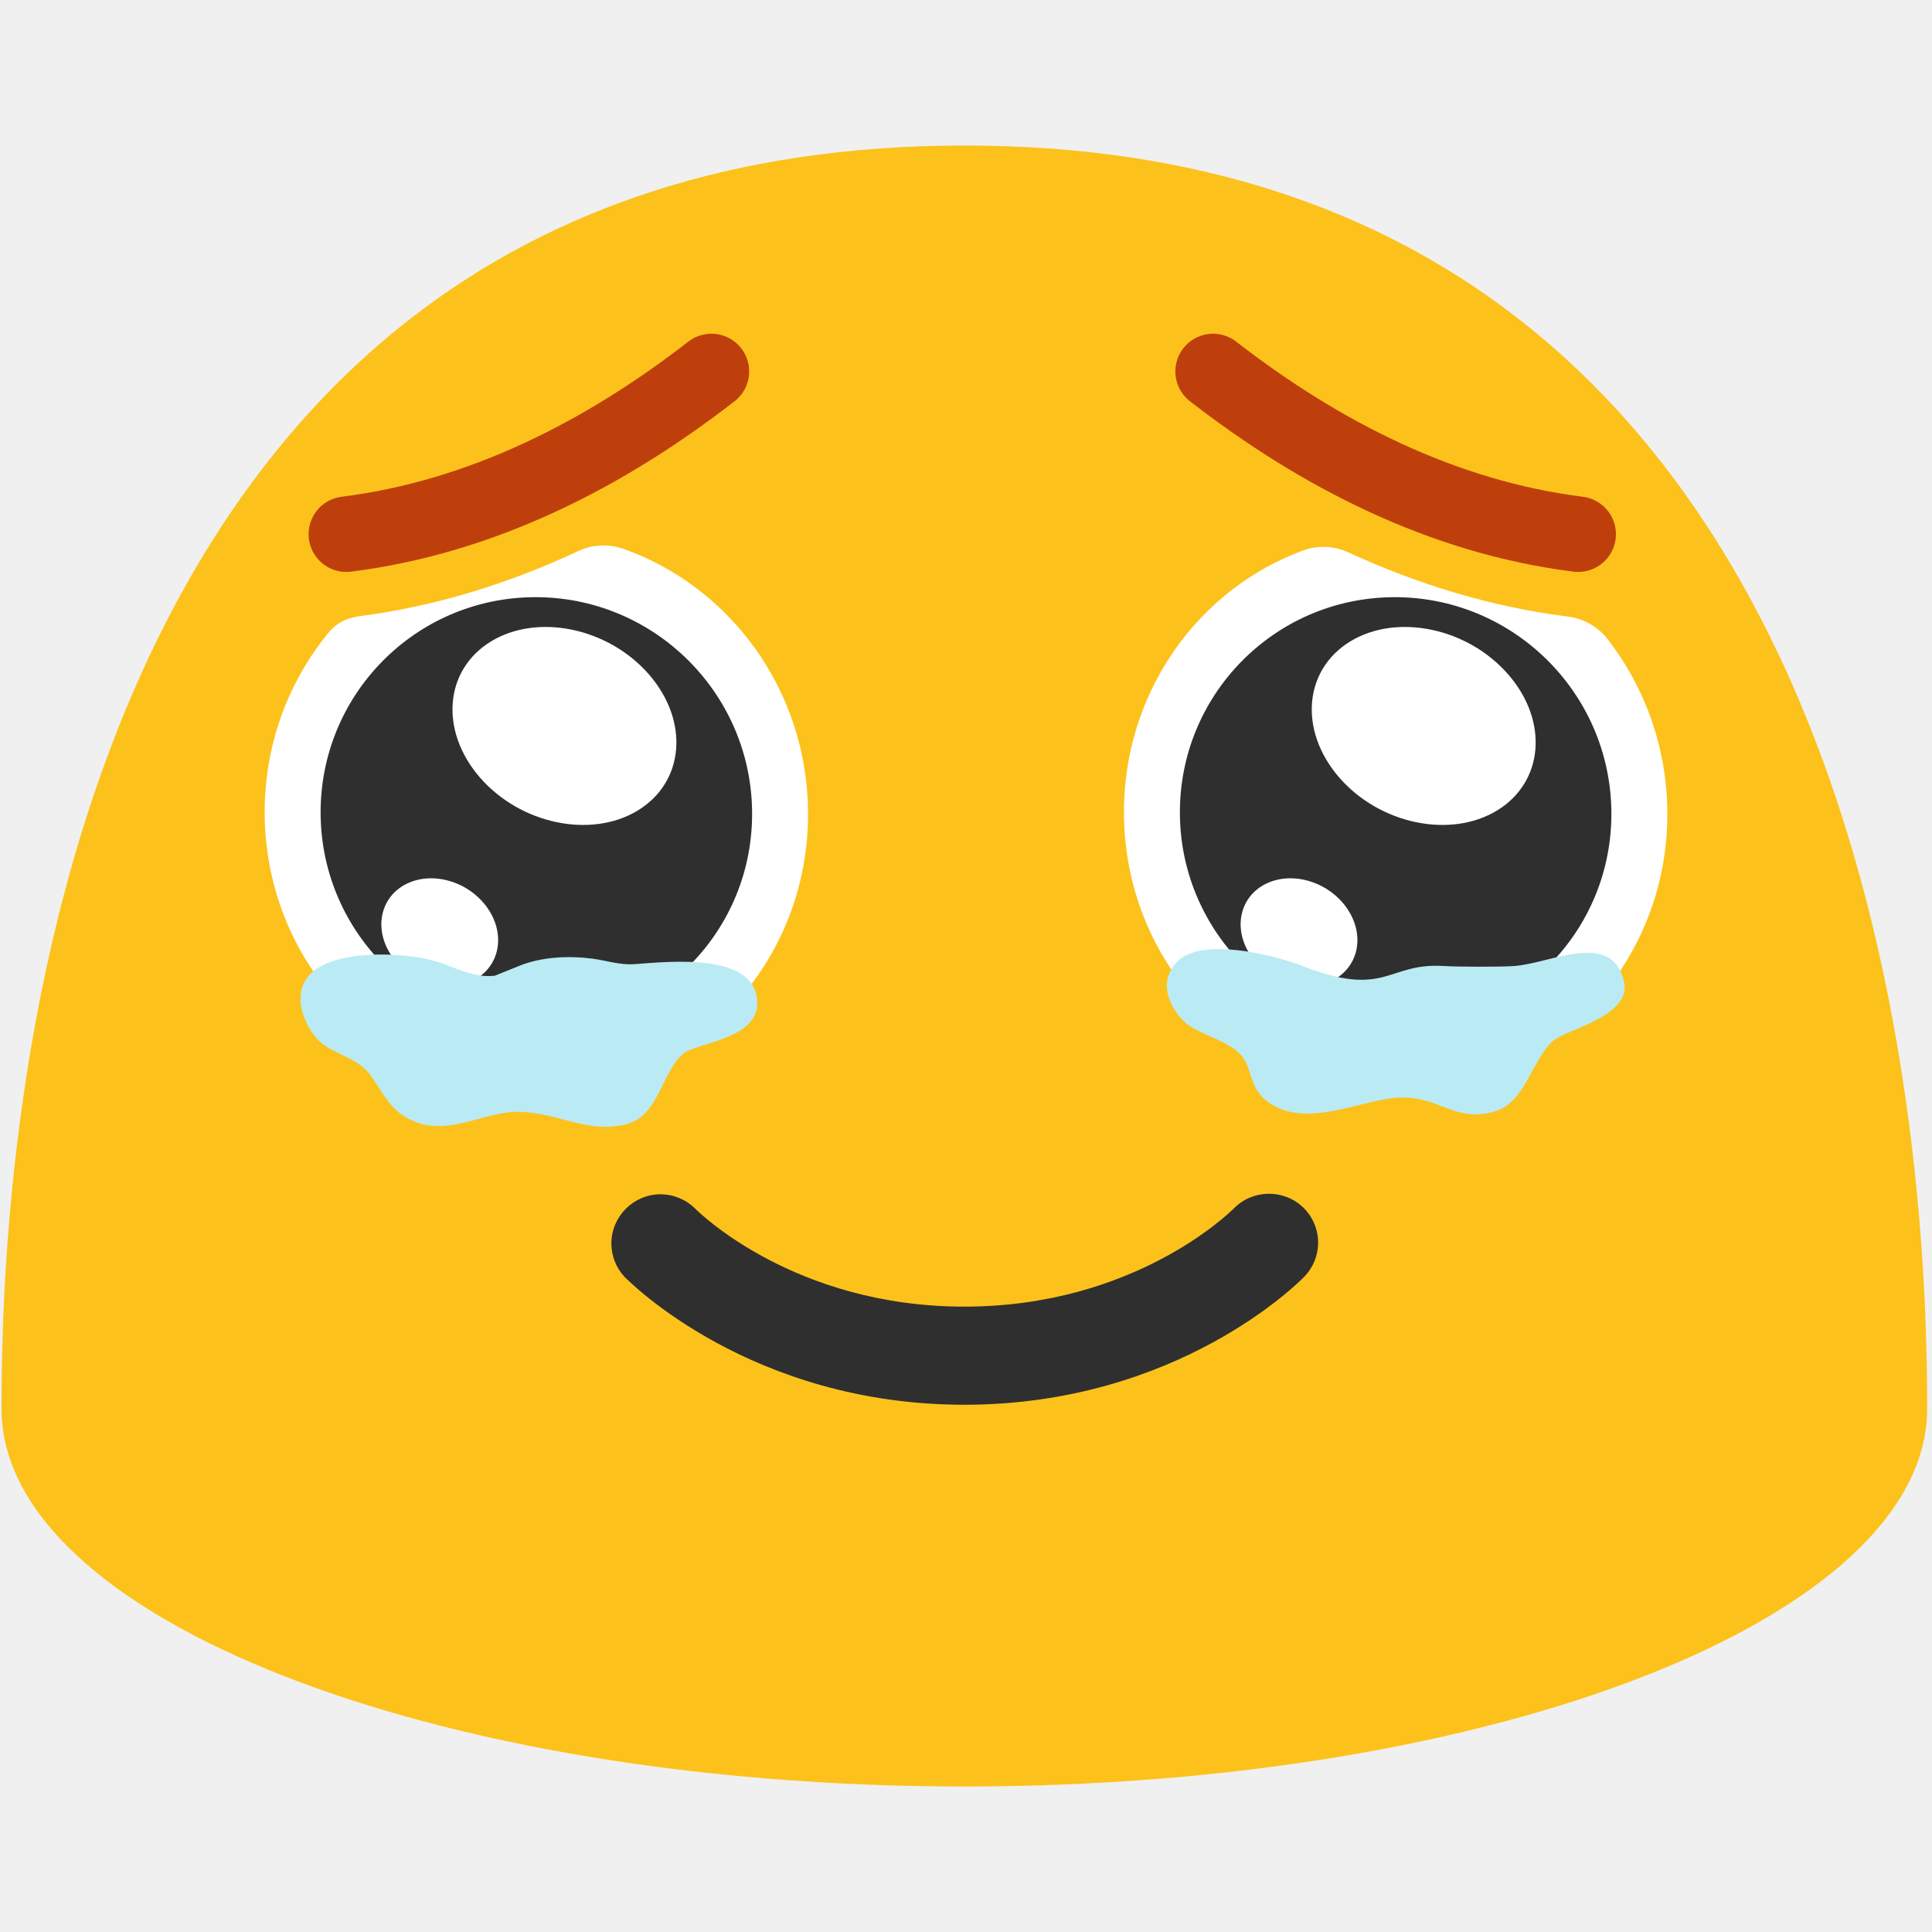
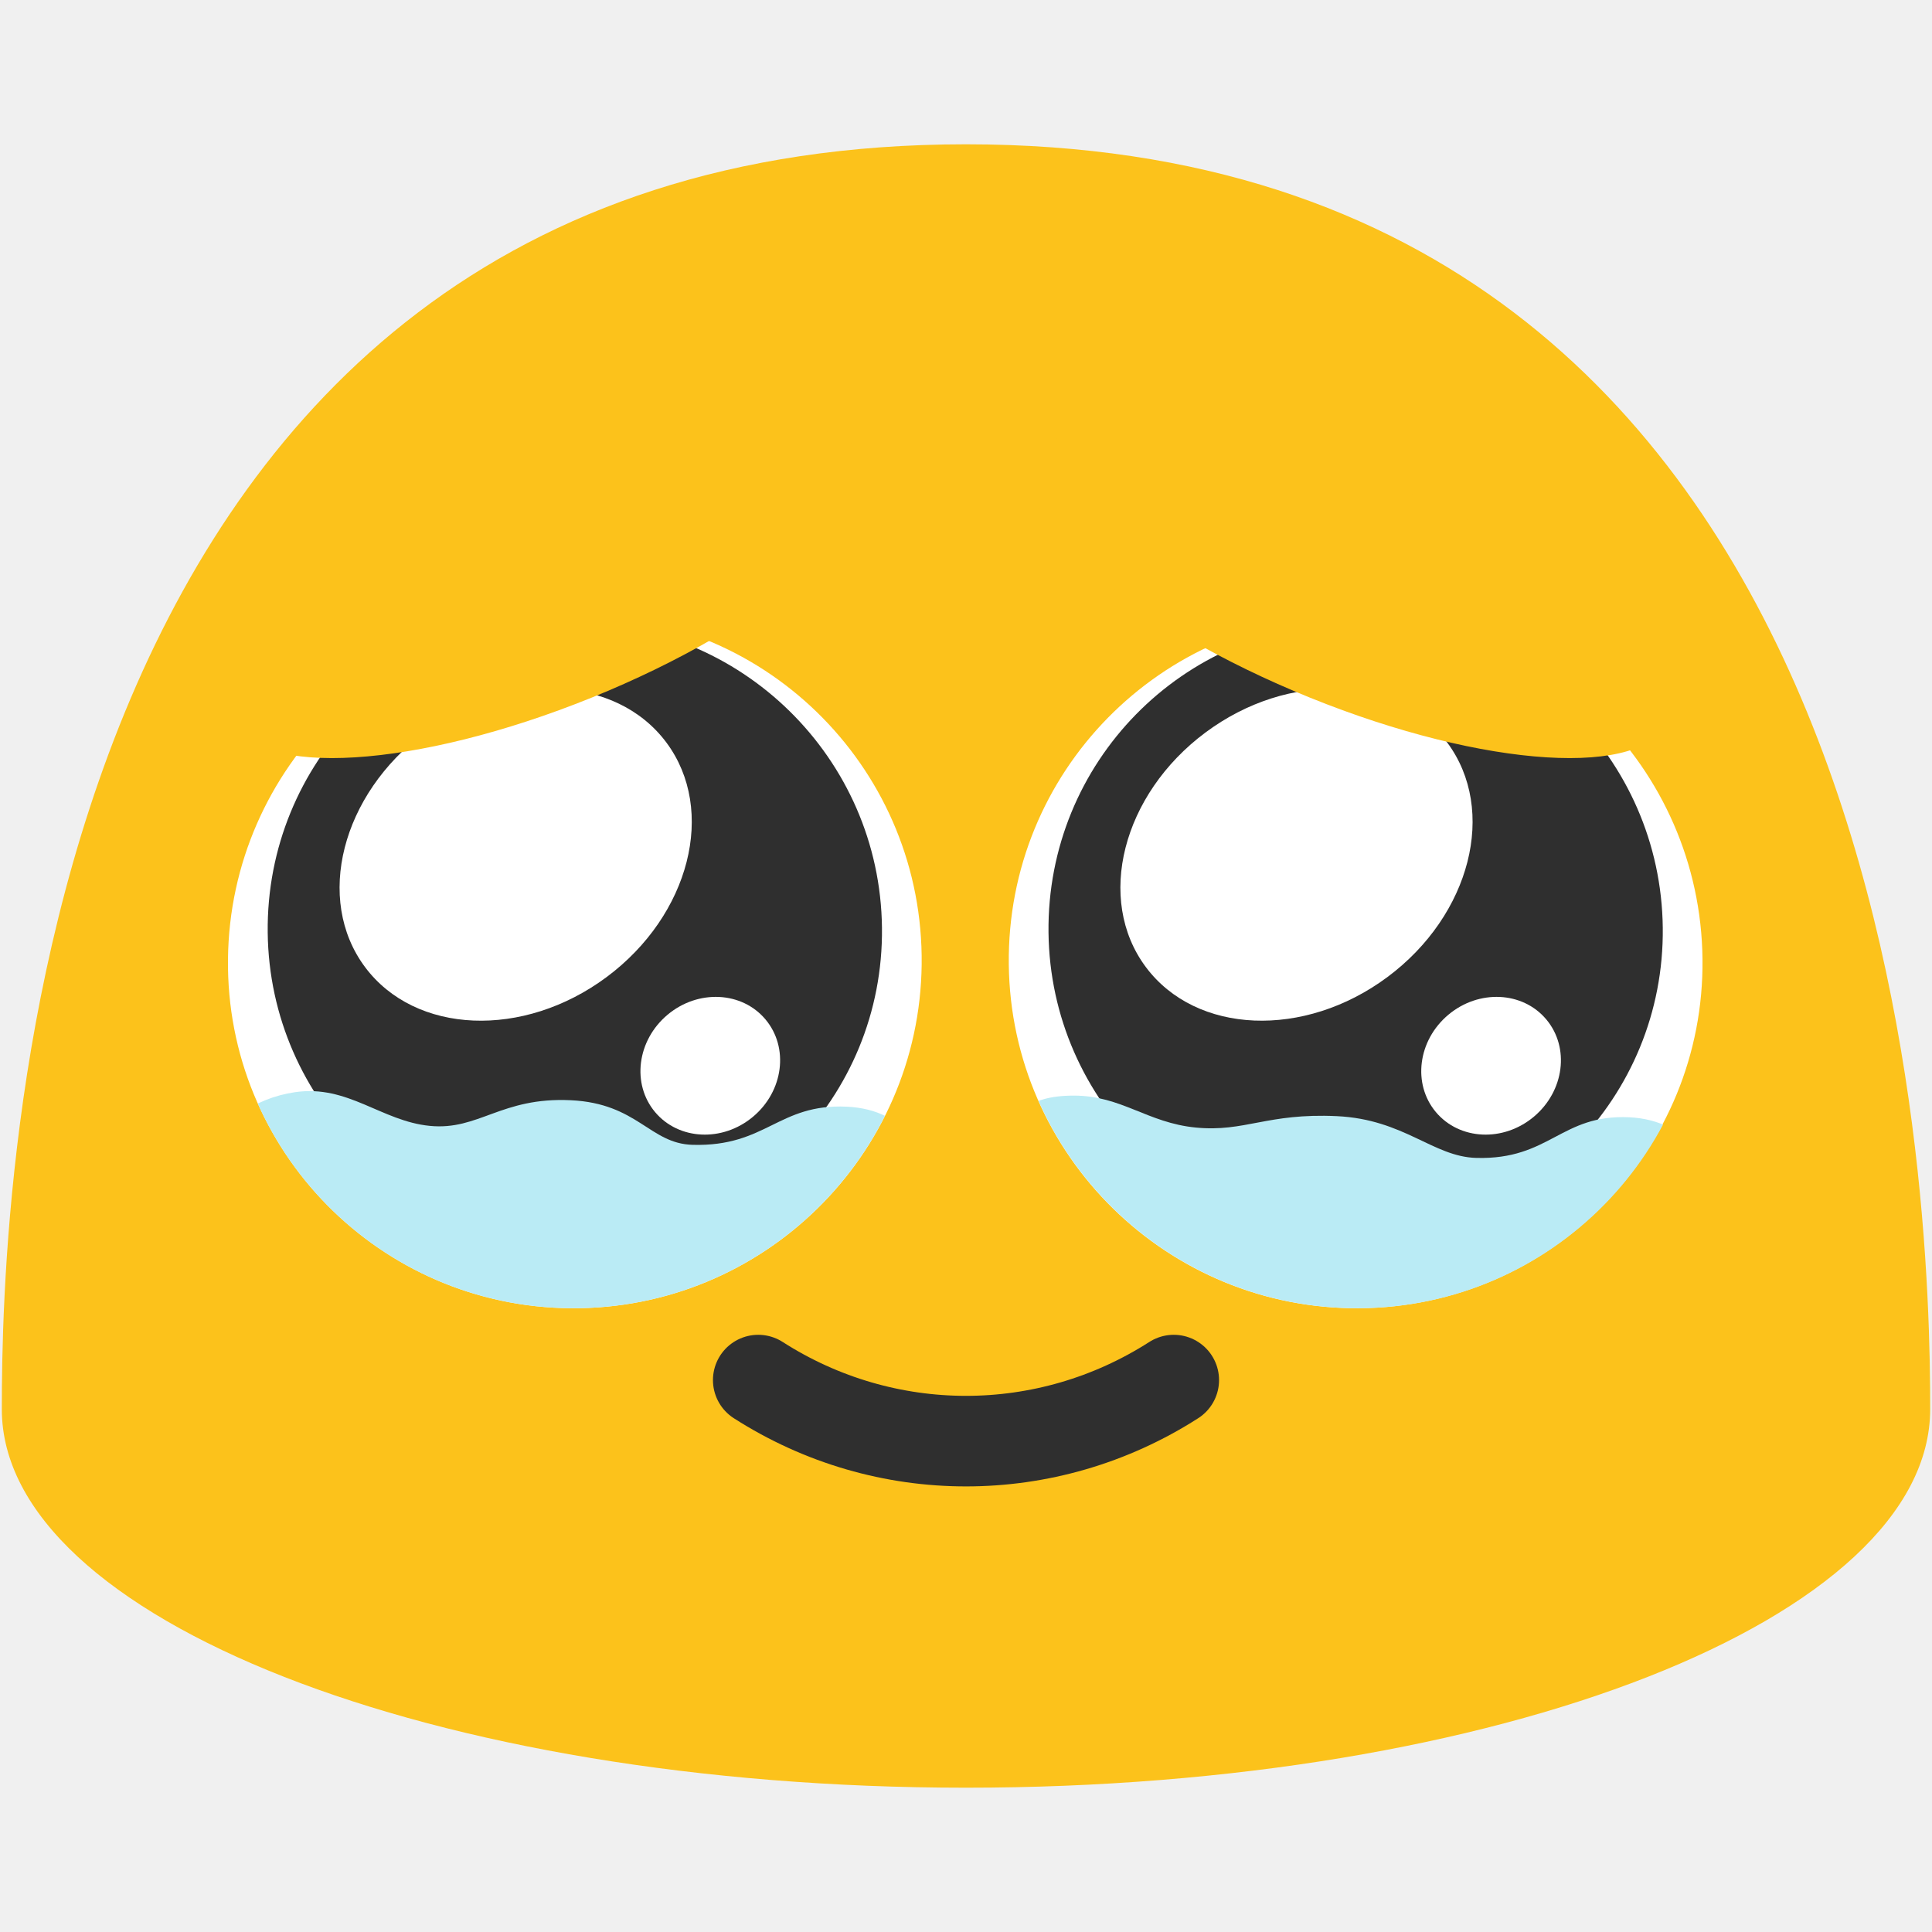
- <svg xmlns="http://www.w3.org/2000/svg" width="100%" height="100%" viewBox="0 0 128 128" version="1.1" xml:space="preserve" style="fill-rule:evenodd;clip-rule:evenodd;stroke-linecap:round;stroke-linejoin:round;stroke-miterlimit:1.5;">
-   <rect x="0.06" y="0" width="127.99" height="128" style="fill:none;" />
-   <path d="M63.89,9.64C1.58,9.64 0.1,79.5 0.1,93.33C0.1,107.16 28.66,118.36 63.89,118.36C99.13,118.36 127.68,107.15 127.68,93.33C127.68,79.5 126.21,9.64 63.89,9.64Z" style="fill:rgb(252,194,27);fill-rule:nonzero;" />
-   <g transform="matrix(1,0,0,-1,0,172.158)">
-     <path d="M63.89,79.09C49.76,79.09 41.71,87.23 41.37,87.57C40.814,88.171 40.505,88.96 40.505,89.779C40.505,91.564 41.974,93.033 43.759,93.033C44.612,93.033 45.432,92.698 46.04,92.1C46.29,91.85 52.62,85.59 63.89,85.59C75.16,85.59 81.49,91.84 81.76,92.11C83.011,93.372 85.077,93.39 86.35,92.15C86.976,91.541 87.329,90.703 87.329,89.83C87.329,88.986 86.999,88.174 86.41,87.57C86.07,87.22 78.02,79.09 63.89,79.09Z" style="fill:rgb(47,47,47);fill-rule:nonzero;" />
+ <svg xmlns="http://www.w3.org/2000/svg" width="128" height="128" style="enable-background:new 0 0 128 128;" version="1.1" id="svg36">
+   <defs id="defs40">
+     <clipPath clipPathUnits="userSpaceOnUse" id="clipPath1">
+       <path d="m 39.057,86.183 c 11.34,0.085 20.634,-9.034 20.76,-20.354 0.126,-11.362 -8.966,-20.629 -20.306,-20.713 -11.315,-0.085 -20.634,9.034 -20.76,20.396 -0.126,11.341 8.991,20.586 20.306,20.671 z" style="fill:#ffffff;stroke-width:1" id="path6" />
+     </clipPath>
+     <clipPath clipPathUnits="userSpaceOnUse" id="clipPath10">
+       <path d="M 88.842,86.183 C 77.503,86.268 68.209,77.149 68.082,65.83 67.956,54.468 77.048,45.201 88.388,45.116 c 11.315,-0.085 20.634,9.034 20.76,20.396 0.126,11.341 -8.991,20.586 -20.306,20.671 z" style="fill:#ffffff;stroke-width:1" id="path11" />
+     </clipPath>
+   </defs>
+   <path d="m 64,9.56 c -62.41,0 -63.88,69.96 -63.88,83.8 0,13.86 28.59,25.08 63.88,25.08 35.28,0 63.88,-11.22 63.88,-25.08 0,-13.84 -1.48,-83.8 -63.88,-83.8 z" style="fill:#fcc21b" id="path14" />
+   <path d="M 37.83,86.674 C 50.521,86.768 60.922,76.563 61.063,63.895 61.205,51.179 51.029,40.808 38.338,40.713 25.676,40.618 15.246,50.824 15.104,63.54 14.963,76.231 25.167,86.579 37.83,86.674 Z" style="fill:#ffffff;stroke-width:1" id="path16" />
+   <g id="g6" transform="matrix(1.132092,0,0,1.132092,-6.70672,-7.776167)" style="stroke-width:0.883">
+     <path d="M 39.764,79.259 C 29.837,79.334 21.701,71.351 21.591,61.442 21.48,51.496 29.439,43.384 39.366,43.31 c 9.905,-0.074 18.063,7.909 18.173,17.854 0.111,9.927 -7.871,18.021 -17.775,18.095 z" style="fill:#2f2f2f;fill-opacity:1;stroke-width:0.883" id="path384" />
+     <path id="ellipse5" style="fill:#ffffff;stroke-width:0.883" d="m 50.722,66.527 a 3.894,4.218 49.99 0 1 -0.727,5.694 3.894,4.218 49.99 0 1 -5.734,-0.27 3.894,4.218 49.99 0 1 0.727,-5.694 3.894,4.218 49.99 0 1 5.734,0.27 z" />
+     <path id="ellipse6" style="fill:#ffffff;stroke-width:0.883" d="M 44.924,50.325 A 8.92,10.997 53.339 0 1 41.429,64.046 8.92,10.997 53.339 0 1 27.281,63.457 8.92,10.997 53.339 0 1 30.777,49.736 8.92,10.997 53.339 0 1 44.924,50.325 Z" />
  </g>
-   <g transform="matrix(1,0,0,1,-1.32129,0)">
-     <path d="M87.685,36.458C88.663,36.113 89.737,36.167 90.675,36.608C95.258,38.713 100.109,40.211 105.196,40.849C106.232,40.979 107.174,41.512 107.82,42.332C110.254,45.465 111.738,49.42 111.785,53.734C111.896,63.933 103.926,72.247 93.985,72.323L93.986,72.323C84.045,72.4 75.898,64.199 75.787,54.019C75.699,45.931 80.676,39.023 87.685,36.458Z" style="fill:white;fill-rule:nonzero;" />
+   <path d="M 90.069,86.674 C 77.378,86.768 66.977,76.563 66.835,63.895 66.694,51.179 76.87,40.808 89.561,40.713 c 12.663,-0.095 23.093,10.111 23.234,22.826 0.141,12.692 -10.062,23.04 -22.725,23.134 z" style="fill:#ffffff;stroke-width:1" id="path2" />
+   <g id="g7" transform="matrix(1.132092,0,0,1.132092,-10.30185,-7.776167)" style="stroke-width:0.883">
+     <path d="M 88.634,79.259 C 78.707,79.334 70.572,71.351 70.461,61.442 70.35,51.496 78.31,43.384 88.236,43.31 c 9.905,-0.074 18.063,7.909 18.173,17.854 0.111,9.927 -7.871,18.021 -17.775,18.095 z" style="fill:#2f2f2f;fill-opacity:1;stroke-width:0.883" id="path3" />
+     <path id="path4" style="fill:#ffffff;stroke-width:0.883" d="m 99.592,66.527 a 3.894,4.218 49.99 0 1 -0.727,5.694 3.894,4.218 49.99 0 1 -5.734,-0.27 3.894,4.218 49.99 0 1 0.727,-5.694 3.894,4.218 49.99 0 1 5.734,0.27 z" />
+     <path id="path5" style="fill:#ffffff;stroke-width:0.883" d="M 93.795,50.325 A 8.92,10.997 53.339 0 1 90.299,64.046 8.92,10.997 53.339 0 1 76.152,63.457 8.92,10.997 53.339 0 1 79.647,49.736 8.92,10.997 53.339 0 1 93.795,50.325 Z" />
  </g>
-   <g transform="matrix(0.83303,0,0,0.697879,14.3381,18.0449)">
-     <path d="M93.976,71.799C84.5,71.883 76.734,62.787 76.628,51.496C76.523,40.163 84.12,30.92 93.596,30.836C103.051,30.751 110.838,39.846 110.944,51.18C111.049,62.492 103.452,71.714 93.976,71.799Z" style="fill:rgb(47,47,47);fill-rule:nonzero;" />
-   </g>
-   <g transform="matrix(0.83303,0,0,0.697879,14.3381,18.0449)">
-     <path d="M101.85,51.088C98.135,53.785 92.513,52.379 89.298,47.954C86.07,43.512 86.468,37.729 90.184,35.031C93.891,32.34 99.521,33.74 102.748,38.181C105.97,42.615 105.565,48.391 101.85,51.088ZM88.607,67.306C86.447,68.465 83.577,67.316 82.195,64.744C80.808,62.163 81.436,59.134 83.595,57.974C85.75,56.819 88.625,57.964 90.012,60.546C91.396,63.123 90.766,66.148 88.607,67.306Z" style="fill:white;fill-rule:nonzero;" />
-   </g>
-   <g transform="matrix(1,0,0,1,1.32129,0)">
-     <path d="M36.969,36.519C37.893,36.081 38.951,36.017 39.921,36.342C46.98,38.811 52.125,45.64 52.213,53.734C52.324,63.933 44.354,72.247 34.413,72.323C24.473,72.4 16.326,64.199 16.215,54.019C16.165,49.362 17.793,45.095 20.523,41.824C20.979,41.295 21.616,40.954 22.309,40.867C22.307,40.85 22.307,40.85 22.308,40.849C27.45,40.204 32.351,38.68 36.969,36.519Z" style="fill:white;fill-rule:nonzero;" />
-   </g>
-   <g transform="matrix(0.83303,0,0,0.697879,7.034,18.0449)">
-     <path d="M34.404,71.799C24.928,71.883 17.162,62.787 17.056,51.496C16.951,40.163 24.548,30.92 34.024,30.836C43.479,30.751 51.266,39.846 51.372,51.18C51.477,62.492 43.88,71.714 34.404,71.799Z" style="fill:rgb(47,47,47);fill-rule:nonzero;" />
-   </g>
-   <g transform="matrix(0.83303,0,0,0.697879,7.034,18.0449)">
-     <path d="M42.278,51.088C38.563,53.785 32.941,52.379 29.725,47.954C26.498,43.512 26.897,37.729 30.612,35.031C34.319,32.34 39.949,33.74 43.176,38.181C46.398,42.615 45.993,48.391 42.278,51.088ZM29.035,67.306C26.875,68.465 24.005,67.316 22.623,64.744C21.236,62.163 21.864,59.134 24.023,57.974C26.177,56.819 29.053,57.964 30.44,60.546C31.824,63.123 31.194,66.148 29.035,67.306Z" style="fill:white;fill-rule:nonzero;" />
-   </g>
-   <g transform="matrix(1,0,0,1,-6.97501,0.788166)">
-     <path d="M87.345,23.821C94.42,29.311 102.555,33.478 111.534,34.604" style="fill:none;stroke:rgb(191,63,12);stroke-width:5px;" />
-   </g>
-   <g transform="matrix(-1,0,0,1,134.479,0.788166)">
-     <path d="M87.345,23.821C94.42,29.311 102.555,33.478 111.534,34.604" style="fill:none;stroke:rgb(191,63,12);stroke-width:5px;" />
-   </g>
-   <g transform="matrix(1,0,0,1,-0.34067,1.49934)">
-     <path d="M33.133,63.141C31.694,63.325 30.443,62.543 29.107,62.162C27.014,61.565 22.489,61.406 20.911,63.022C19.448,64.52 20.743,66.857 21.623,67.589C22.52,68.334 24.078,68.646 24.835,69.665C25.535,70.608 26.018,71.722 27.036,72.396C29.626,74.111 32.121,72.181 34.6,72.161C37.203,72.14 39.308,73.686 41.913,72.957C43.99,72.375 44.147,69.599 45.586,68.322C46.411,67.59 50.483,67.377 50.51,65.009C50.55,61.569 44.783,62.204 42.367,62.379C41.416,62.448 40.526,62.138 39.594,62.015C38.043,61.81 36.222,61.89 34.757,62.486L33.133,63.141Z" style="fill:rgb(186,235,245);" />
-   </g>
-   <g transform="matrix(1,0,0,1,57.0847,0.686237)">
-     <path d="M38.553,63.314C34.817,63.083 34.757,65.48 29.211,63.314C27.184,62.522 22.489,61.406 20.911,63.022C19.448,64.52 20.643,66.391 21.523,67.123C22.42,67.868 24.478,68.313 25.235,69.332C25.934,70.275 25.651,71.455 27.036,72.396C29.606,74.142 33.3,72.048 35.78,72.028C38.383,72.007 39.308,73.686 41.913,72.957C43.99,72.375 44.381,69.537 45.82,68.26C46.645,67.528 51.042,66.65 50.51,64.343C49.718,60.903 45.667,63.139 43.251,63.314C42.301,63.383 39.492,63.372 38.553,63.314Z" style="fill:rgb(186,235,245);" />
-   </g>
+   <path d="m 50.235,91.434 c 8.411,5.393 19.119,5.393 27.53,0" fill="none" stroke="#2f2f2f" stroke-width="6" stroke-linecap="round" stroke-linejoin="round" stroke-miterlimit="10" id="path7-9" />
+   <ellipse style="fill:#fcc21b;fill-opacity:1;stroke-width:6;stroke-linecap:round" id="path8" cx="19.894" cy="50.015" rx="22.686" ry="7.538" transform="matrix(0.9270314,-0.3749837,0.3606656,0.9326952,0,0)" />
+   <ellipse style="fill:#fcc21b;fill-opacity:1;stroke-width:6;stroke-linecap:round" id="ellipse9" cx="-97.626" cy="2.767" rx="22.686" ry="7.538" transform="matrix(-0.9270314,-0.3749837,-0.3606656,0.9326952,0,0)" />
+   <path style="fill:#baebf5;fill-opacity:1;stroke-width:5.362;stroke-linecap:round" d="m 22.721,73.392 c 3.135,-0.46 5.113,1.716 7.981,1.995 2.905,0.283 4.214,-1.714 8.342,-1.519 3.977,0.188 4.665,2.571 7.218,2.641 4.373,0.12 5.063,-2.444 9.118,-2.259 3.598,0.164 5.075,2.841 4.848,5.91 -0.437,5.91 -6.774,13.483 -20.92,13.344 C 25.162,93.366 17.236,89.368 16.847,80.931 c -0.063,-1.358 0.461,-3.293 0.696,-3.842 0.814,-1.899 2.731,-3.338 5.178,-3.697 z" id="path9" clip-path="url(#clipPath1)" transform="matrix(1.119018,0,0,1.119018,-5.879035,-9.766951)" />
+   <path style="fill:#baebf5;fill-opacity:1;stroke-width:5.355;stroke-linecap:round" d="m 79.139,75.5 c 2.905,0.283 4.214,-0.869 8.342,-0.674 3.977,0.188 5.684,2.398 8.237,2.469 4.373,0.12 4.995,-2.588 9.05,-2.403 3.598,0.164 5.604,3.158 5.377,6.227 -0.437,5.91 -6.034,12.532 -20.181,12.393 -14.147,-0.139 -22.67,-3.464 -23.059,-11.901 -0.063,-1.358 0.319,-4.388 0.554,-4.937 0.814,-1.899 1.648,-3.063 4.469,-3.063 2.821,0 4.343,1.61 7.21,1.889 z" id="path12" clip-path="url(#clipPath10)" transform="matrix(1.120476,0,0,1.120476,-9.449151,-9.892686)" />
</svg>
